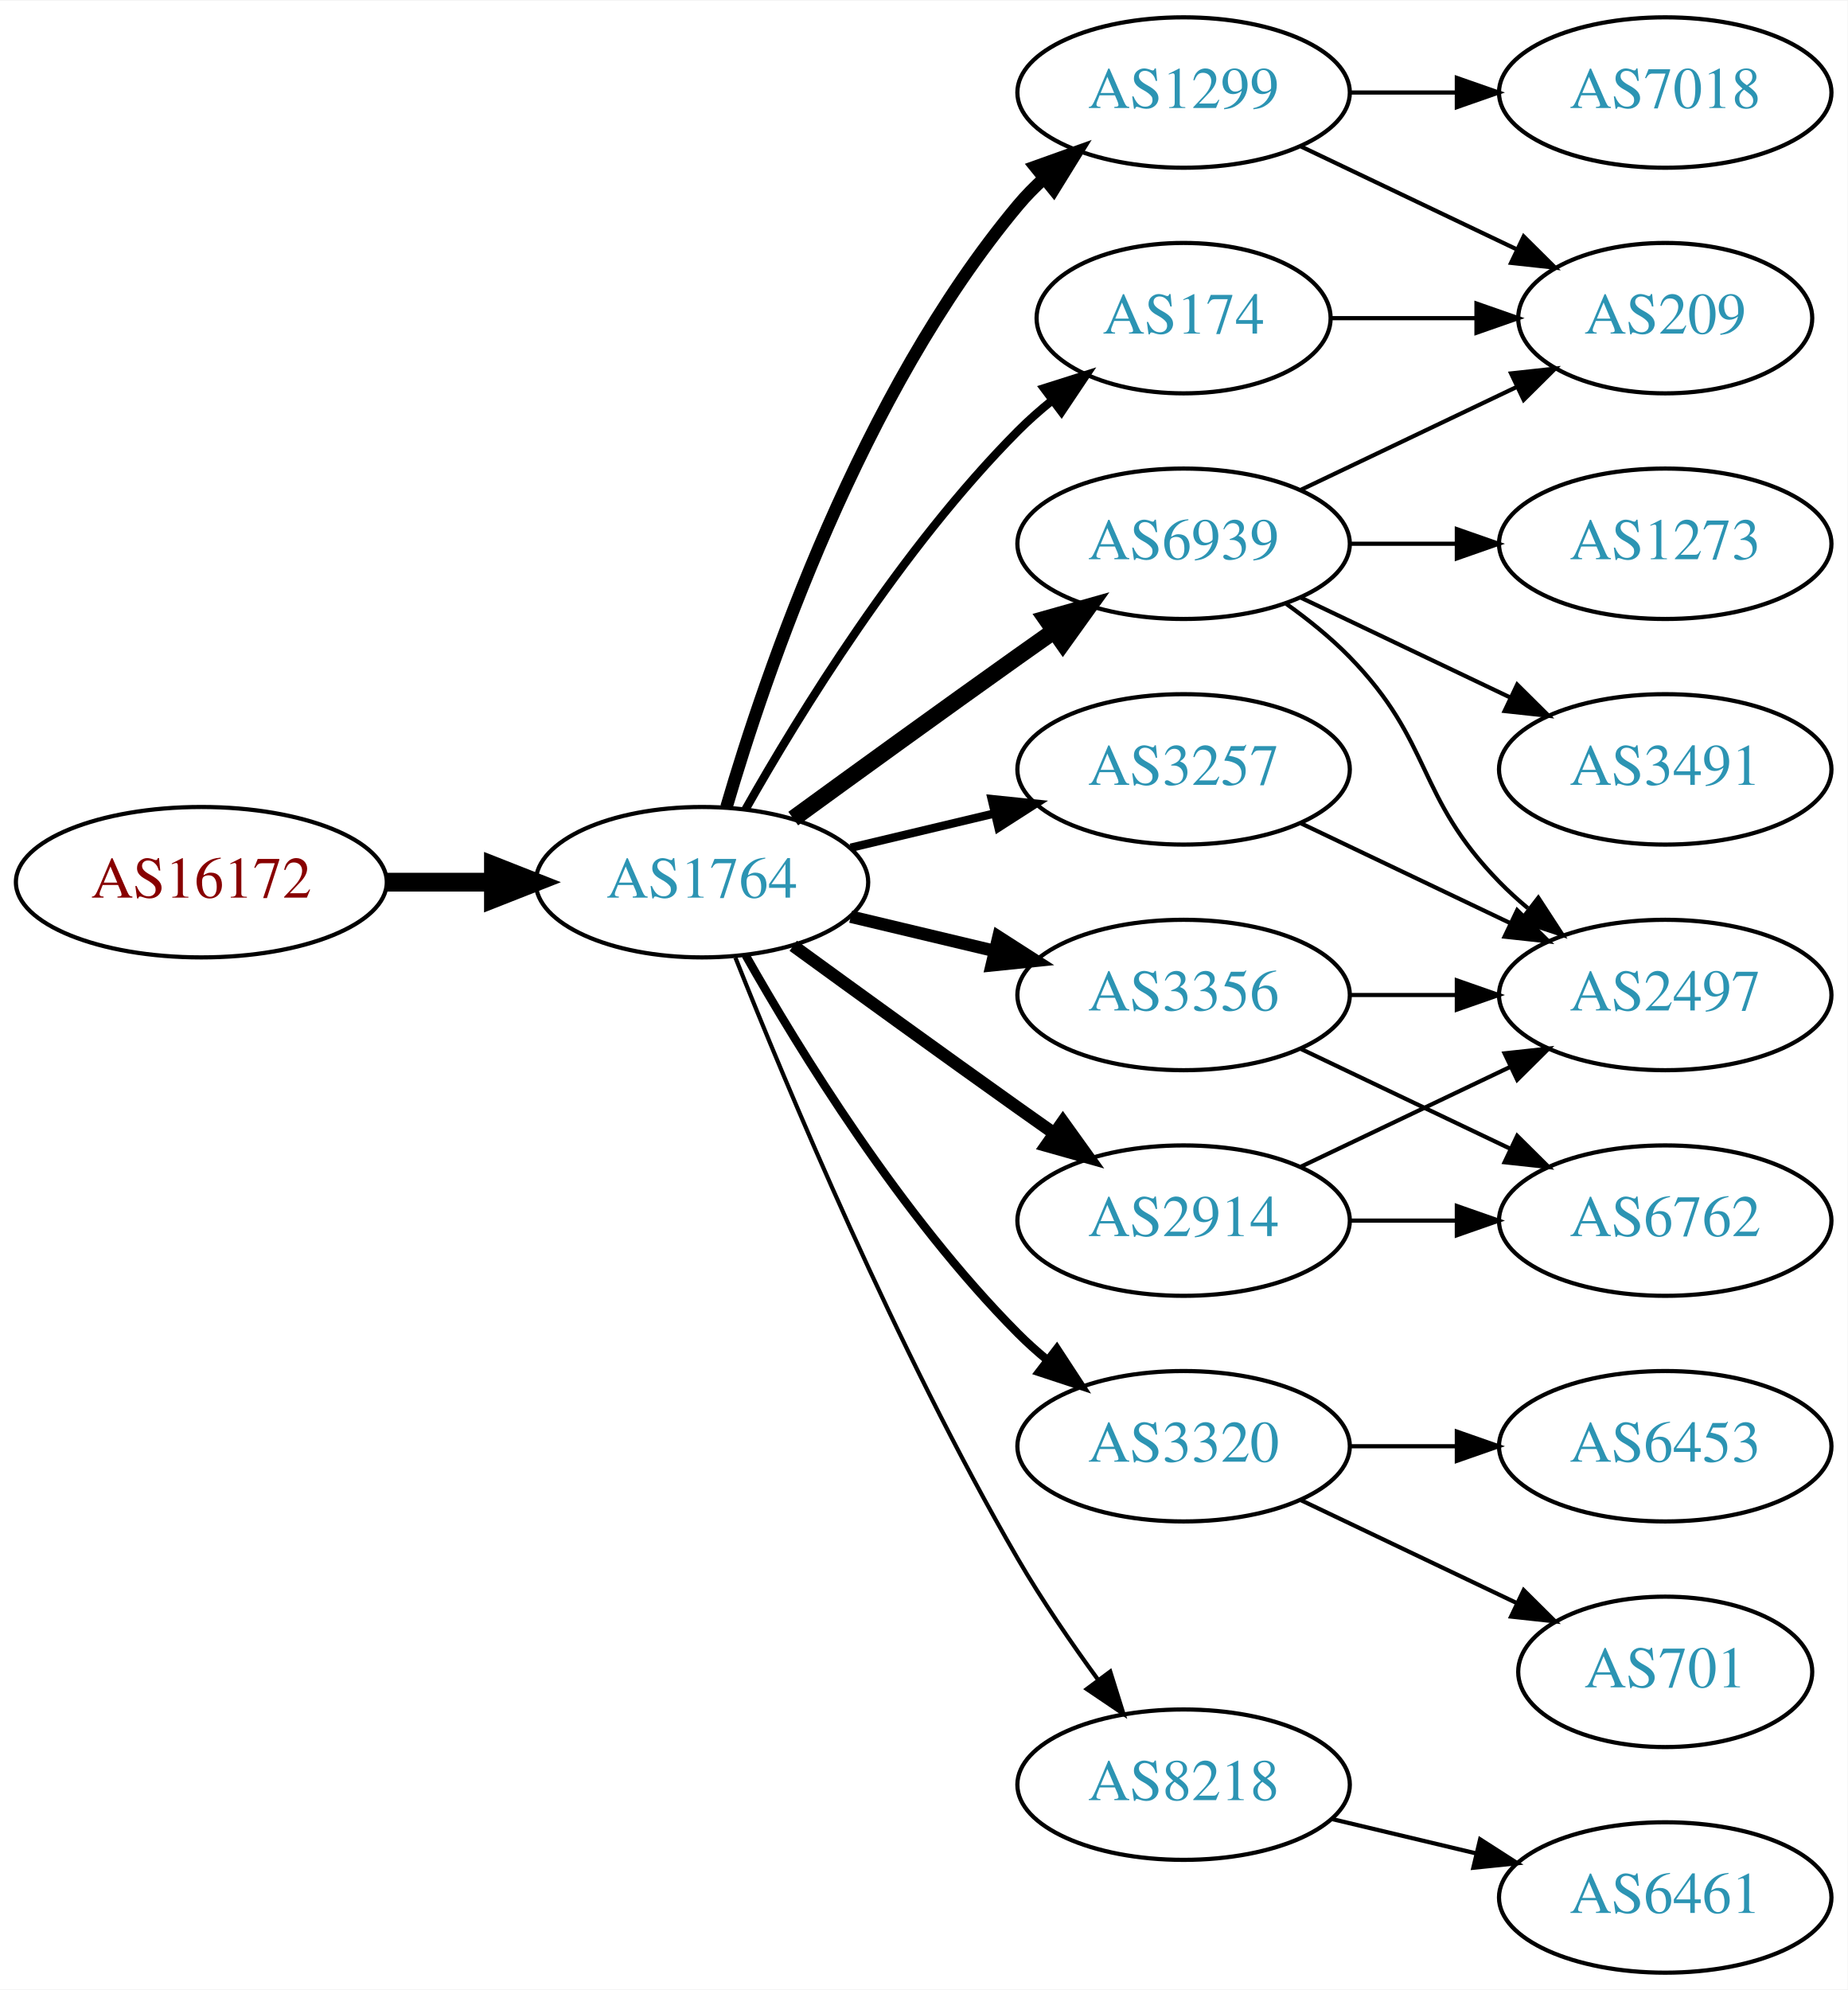
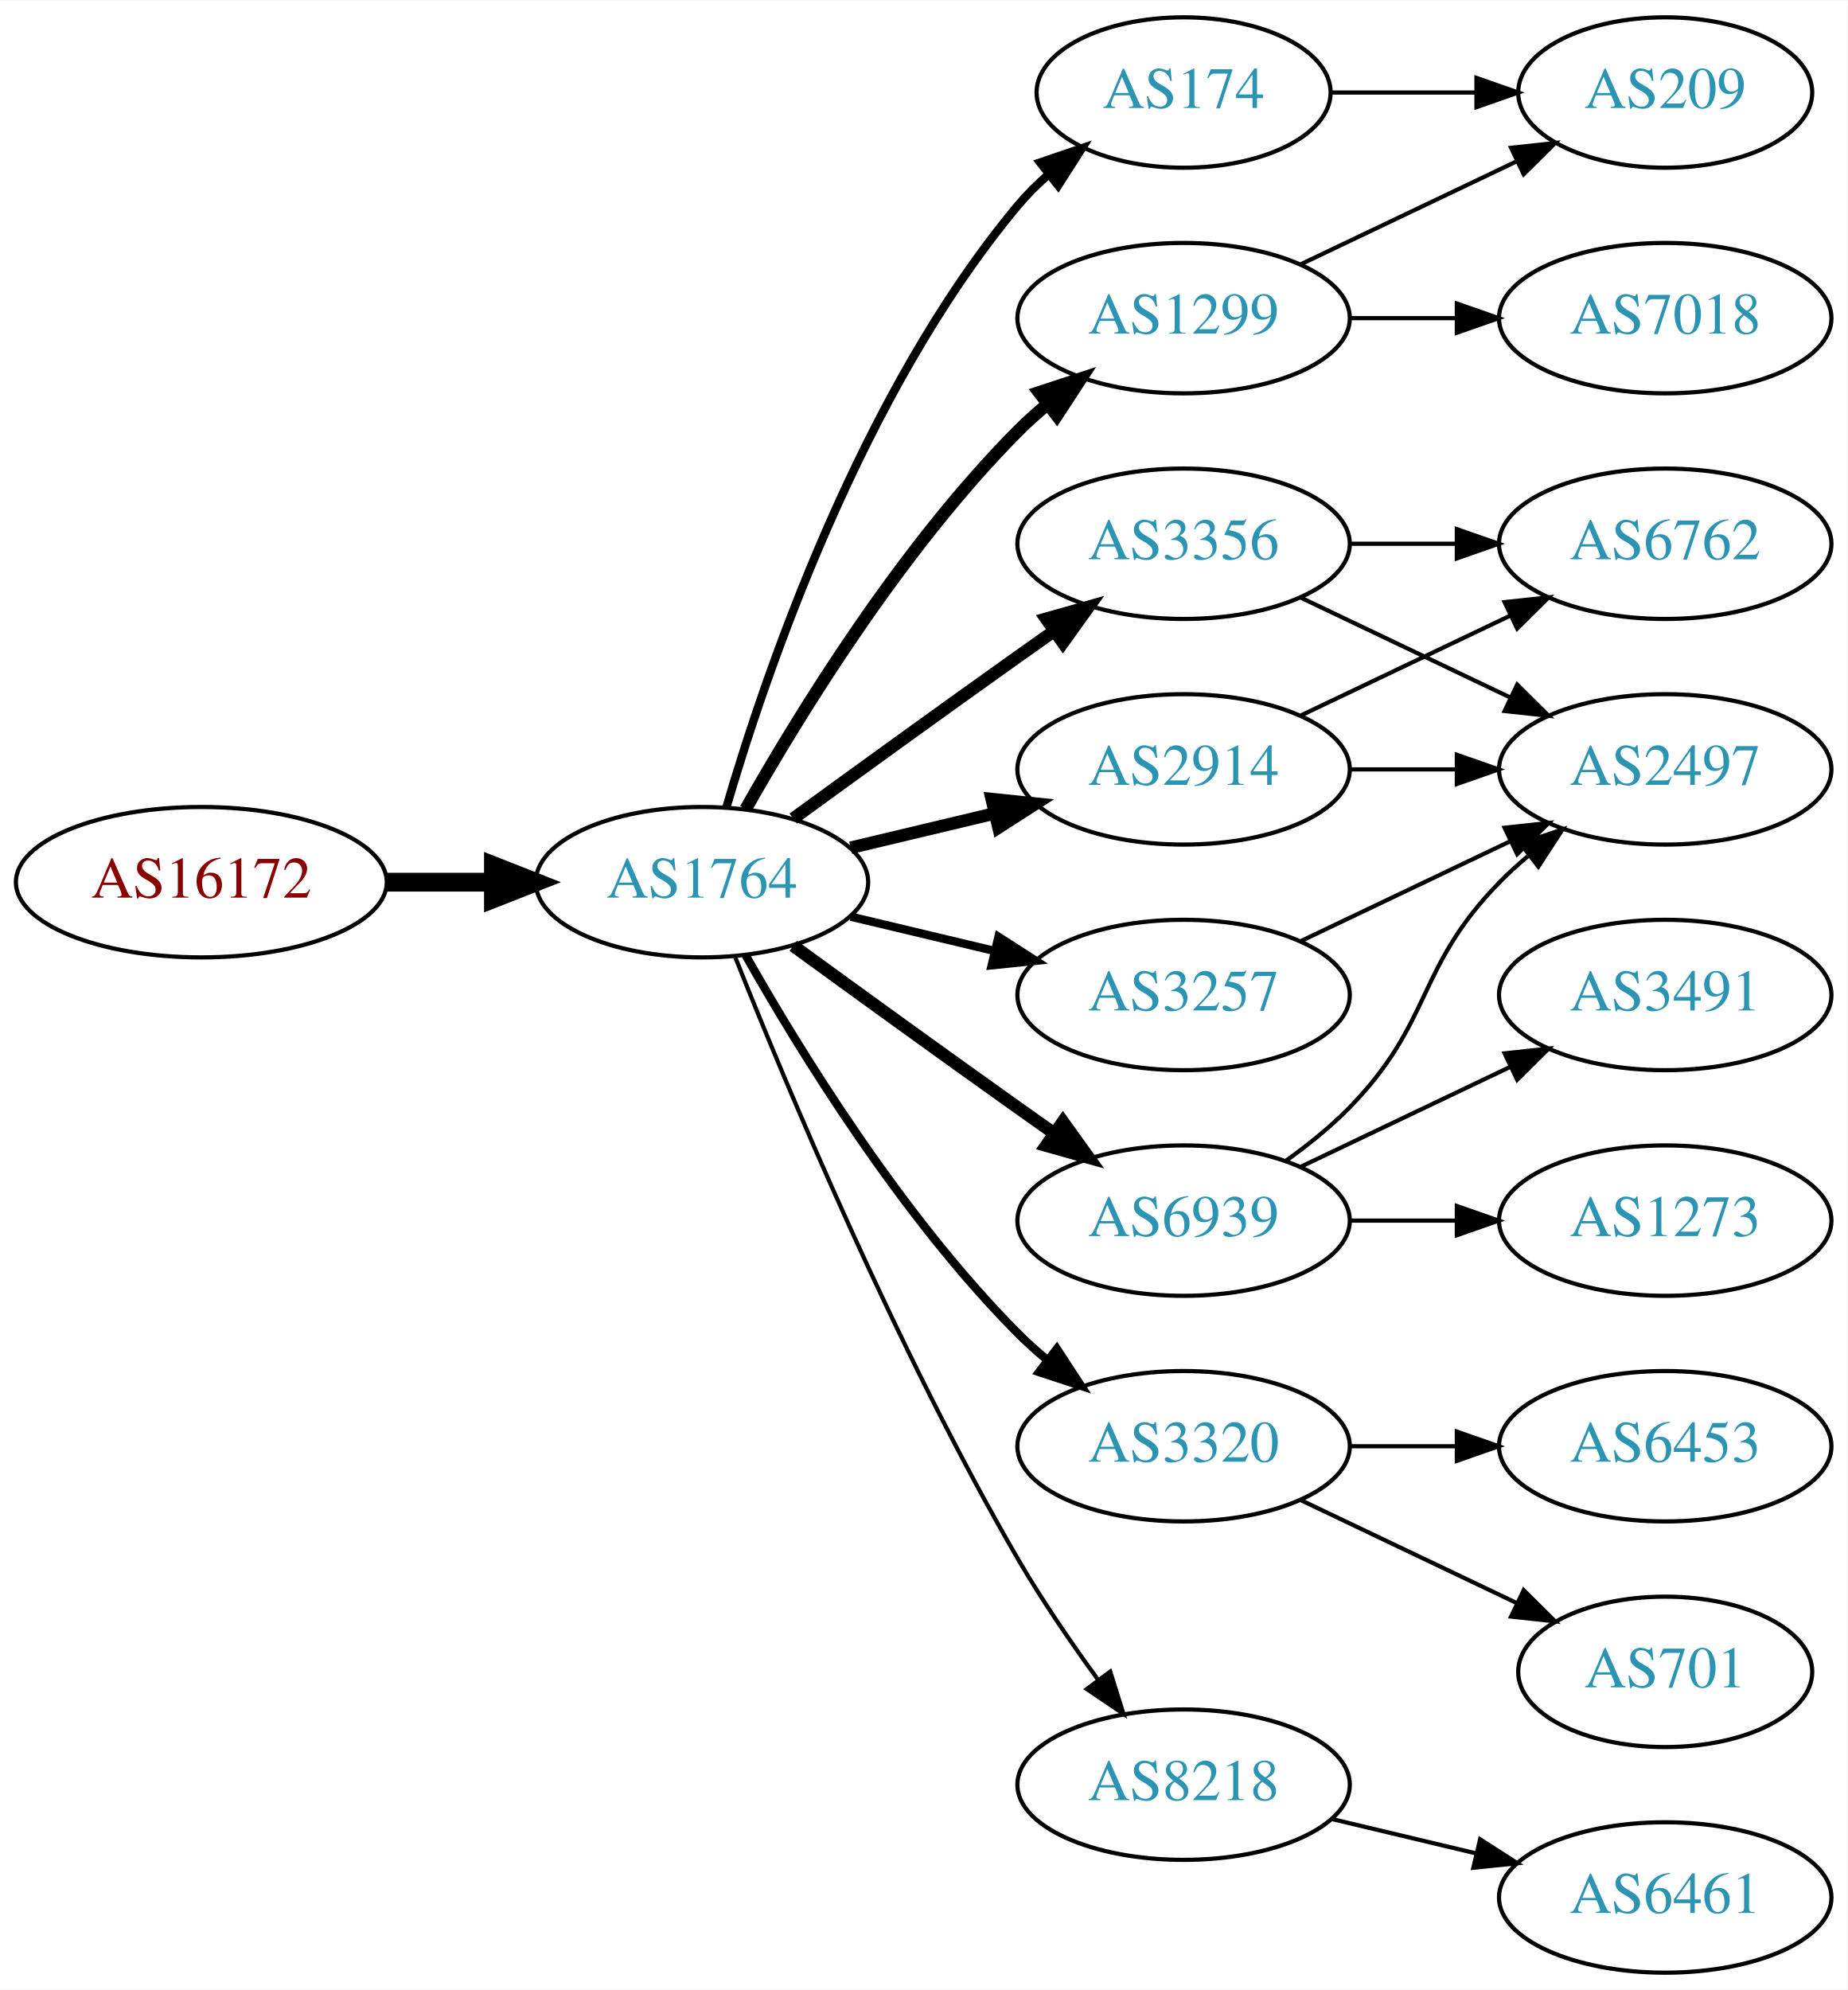
<svg xmlns="http://www.w3.org/2000/svg" xmlns:xlink="http://www.w3.org/1999/xlink" width="442pt" height="476pt" viewBox="0.00 0.00 442.27 476.00">
  <g id="graph0" class="graph" transform="scale(1 1) rotate(0) translate(4 472)">
    <polygon fill="white" stroke="none" points="-4,4 -4,-472 438.271,-472 438.271,4 -4,4" />
    <g id="node1" class="node">
      <g id="a_node1">
        <a xlink:href="/asn/16172" xlink:title="AS16172 ~ JET-ERP Betriebsgesellschaft mbH [AT]">
          <ellipse fill="#ffffff" stroke="black" cx="44.196" cy="-261" rx="44.393" ry="18" />
          <text text-anchor="middle" x="44.196" y="-257.3" font-family="Times,serif" font-size="14.00" fill="#880000">AS16172</text>
        </a>
      </g>
    </g>
    <g id="node2" class="node">
      <g id="a_node2">
        <a xlink:href="/asn/1764" xlink:title="AS1764 ~ NEXTLAYER-AS [AT]">
          <ellipse fill="#ffffff" stroke="black" cx="164.039" cy="-261" rx="39.794" ry="18" />
          <text text-anchor="middle" x="164.039" y="-257.3" font-family="Times,serif" font-size="14.00" fill="#2c94b3">AS1764</text>
        </a>
      </g>
    </g>
    <g id="edge1" class="edge">
      <path fill="none" stroke="black" stroke-width="4.5" d="M88.407,-261C96.72,-261 105.482,-261 113.965,-261" />
      <polygon fill="black" stroke="black" stroke-width="4.5" points="114.123,-264.938 124.123,-261 114.123,-257.063 114.123,-264.938" />
    </g>
    <g id="node3" class="node">
      <g id="a_node3">
        <a xlink:href="/asn/174" xlink:title="AS174 ~ Cogent Communications [US]">
-           <ellipse fill="#ffffff" stroke="black" cx="279.332" cy="-396" rx="35.194" ry="18" />
-           <text text-anchor="middle" x="279.332" y="-392.3" font-family="Times,serif" font-size="14.00" fill="#2c94b3">AS174</text>
+           <ellipse fill="#ffffff" stroke="black" cx="279.332" cy="-450" rx="35.194" ry="18" />
+           <text text-anchor="middle" x="279.332" y="-446.3" font-family="Times,serif" font-size="14.00" fill="#2c94b3">AS174</text>
        </a>
      </g>
    </g>
    <g id="edge2" class="edge">
-       <path fill="none" stroke="black" stroke-width="2" d="M174.498,-278.49C187.28,-301.096 211.712,-340.886 239.685,-369 242.185,-371.513 244.946,-373.949 247.807,-376.261" />
-       <polygon fill="black" stroke="black" stroke-width="2" points="245.905,-379.21 256.004,-382.413 250.108,-373.611 245.905,-379.21" />
+       <path fill="none" stroke="black" stroke-width="2" d="M169.913,-279.002C179.227,-310.844 202.043,-377.981 239.685,-423 241.838,-425.574 244.292,-428.017 246.896,-430.303" />
+       <polygon fill="black" stroke="black" stroke-width="2" points="244.98,-433.249 255.007,-436.672 249.303,-427.743 244.98,-433.249" />
    </g>
    <g id="node4" class="node">
      <g id="a_node4">
-         <a xlink:href="/asn/6939" xlink:title="AS6939 ~ Hurricane Electric LLC [US]">
+         <a xlink:href="/asn/3356" xlink:title="AS3356 ~ LEVEL3 [US]">
          <ellipse fill="#ffffff" stroke="black" cx="279.332" cy="-342" rx="39.794" ry="18" />
-           <text text-anchor="middle" x="279.332" y="-338.3" font-family="Times,serif" font-size="14.00" fill="#2c94b3">AS6939</text>
+           <text text-anchor="middle" x="279.332" y="-338.3" font-family="Times,serif" font-size="14.00" fill="#2c94b3">AS3356</text>
        </a>
      </g>
    </g>
    <g id="edge3" class="edge">
-       <path fill="none" stroke="black" stroke-width="4" d="M185.887,-276.222C200.821,-287.091 221.435,-302.025 239.685,-315 242.506,-317.005 245.449,-319.085 248.397,-321.159" />
-       <polygon fill="black" stroke="black" stroke-width="4" points="246.424,-324.05 256.621,-326.926 250.443,-318.319 246.424,-324.05" />
+       <path fill="none" stroke="black" stroke-width="3" d="M185.887,-276.222C200.821,-287.091 221.435,-302.025 239.685,-315 242.506,-317.005 245.449,-319.085 248.397,-321.159" />
+       <polygon fill="black" stroke="black" stroke-width="3" points="246.424,-324.05 256.621,-326.926 250.443,-318.319 246.424,-324.05" />
    </g>
    <g id="node5" class="node">
      <g id="a_node5">
+         <a xlink:href="/asn/2914" xlink:title="AS2914 ~ NTT America, Inc. [US]">
+           <ellipse fill="#ffffff" stroke="black" cx="279.332" cy="-288" rx="39.794" ry="18" />
+           <text text-anchor="middle" x="279.332" y="-284.3" font-family="Times,serif" font-size="14.00" fill="#2c94b3">AS2914</text>
+         </a>
+       </g>
+     </g>
+     <g id="edge4" class="edge">
+       <path fill="none" stroke="black" stroke-width="3" d="M199.646,-269.248C210.517,-271.838 222.671,-274.735 234.114,-277.462" />
+       <polygon fill="black" stroke="black" stroke-width="3" points="233.397,-280.889 243.936,-279.803 235.02,-274.08 233.397,-280.889" />
+     </g>
+     <g id="node6" class="node">
+       <g id="a_node6">
        <a xlink:href="/asn/3320" xlink:title="AS3320 ~ DTAG [DE]">
          <ellipse fill="#ffffff" stroke="black" cx="279.332" cy="-126" rx="39.794" ry="18" />
          <text text-anchor="middle" x="279.332" y="-122.3" font-family="Times,serif" font-size="14.00" fill="#2c94b3">AS3320</text>
        </a>
      </g>
    </g>
-     <g id="edge4" class="edge">
+     <g id="edge5" class="edge">
      <path fill="none" stroke="black" stroke-width="2" d="M174.498,-243.51C187.28,-220.904 211.712,-181.114 239.685,-153 241.796,-150.879 244.092,-148.812 246.477,-146.829" />
      <polygon fill="black" stroke="black" stroke-width="2" points="248.993,-149.31 254.793,-140.444 244.73,-143.758 248.993,-149.31" />
    </g>
-     <g id="node6" class="node">
-       <g id="a_node6">
-         <a xlink:href="/asn/3257" xlink:title="AS3257 ~ GTT [DE]">
-           <ellipse fill="#ffffff" stroke="black" cx="279.332" cy="-288" rx="39.794" ry="18" />
-           <text text-anchor="middle" x="279.332" y="-284.3" font-family="Times,serif" font-size="14.00" fill="#2c94b3">AS3257</text>
-         </a>
-       </g>
-     </g>
-     <g id="edge5" class="edge">
-       <path fill="none" stroke="black" stroke-width="2" d="M199.646,-269.248C210.517,-271.838 222.671,-274.735 234.114,-277.462" />
-       <polygon fill="black" stroke="black" stroke-width="2" points="233.397,-280.889 243.936,-279.803 235.02,-274.08 233.397,-280.889" />
-     </g>
    <g id="node7" class="node">
      <g id="a_node7">
-         <a xlink:href="/asn/3356" xlink:title="AS3356 ~ Level 3 Parent, LLC [US]">
-           <ellipse fill="#ffffff" stroke="black" cx="279.332" cy="-234" rx="39.794" ry="18" />
-           <text text-anchor="middle" x="279.332" y="-230.3" font-family="Times,serif" font-size="14.00" fill="#2c94b3">AS3356</text>
+         <a xlink:href="/asn/6939" xlink:title="AS6939 ~ Hurricane Electric LLC [US]">
+           <ellipse fill="#ffffff" stroke="black" cx="279.332" cy="-180" rx="39.794" ry="18" />
+           <text text-anchor="middle" x="279.332" y="-176.3" font-family="Times,serif" font-size="14.00" fill="#2c94b3">AS6939</text>
        </a>
      </g>
    </g>
    <g id="edge6" class="edge">
-       <path fill="none" stroke="black" stroke-width="3" d="M199.646,-252.752C210.517,-250.162 222.671,-247.265 234.114,-244.538" />
-       <polygon fill="black" stroke="black" stroke-width="3" points="235.02,-247.92 243.936,-242.197 233.397,-241.111 235.02,-247.92" />
+       <path fill="none" stroke="black" stroke-width="3" d="M185.887,-245.778C200.821,-234.909 221.435,-219.975 239.685,-207 242.506,-204.995 245.449,-202.915 248.397,-200.841" />
+       <polygon fill="black" stroke="black" stroke-width="3" points="250.443,-203.681 256.621,-195.074 246.424,-197.95 250.443,-203.681" />
    </g>
    <g id="node8" class="node">
      <g id="a_node8">
-         <a xlink:href="/asn/1299" xlink:title="AS1299 ~ Telia Carrier [EU]">
-           <ellipse fill="#ffffff" stroke="black" cx="279.332" cy="-450" rx="39.794" ry="18" />
-           <text text-anchor="middle" x="279.332" y="-446.3" font-family="Times,serif" font-size="14.00" fill="#2c94b3">AS1299</text>
+         <a xlink:href="/asn/3257" xlink:title="AS3257 ~ GTT [DE]">
+           <ellipse fill="#ffffff" stroke="black" cx="279.332" cy="-234" rx="39.794" ry="18" />
+           <text text-anchor="middle" x="279.332" y="-230.3" font-family="Times,serif" font-size="14.00" fill="#2c94b3">AS3257</text>
        </a>
      </g>
    </g>
    <g id="edge7" class="edge">
-       <path fill="none" stroke="black" stroke-width="3" d="M169.913,-279.002C179.227,-310.844 202.043,-377.981 239.685,-423 241.555,-425.237 243.654,-427.374 245.88,-429.396" />
-       <polygon fill="black" stroke="black" stroke-width="3" points="243.823,-432.234 253.799,-435.804 248.227,-426.793 243.823,-432.234" />
+       <path fill="none" stroke="black" stroke-width="2" d="M199.646,-252.752C210.517,-250.162 222.671,-247.265 234.114,-244.538" />
+       <polygon fill="black" stroke="black" stroke-width="2" points="235.02,-247.92 243.936,-242.197 233.397,-241.111 235.02,-247.92" />
    </g>
    <g id="node9" class="node">
      <g id="a_node9">
-         <a xlink:href="/asn/2914" xlink:title="AS2914 ~ NTT America, Inc. [US]">
-           <ellipse fill="#ffffff" stroke="black" cx="279.332" cy="-180" rx="39.794" ry="18" />
-           <text text-anchor="middle" x="279.332" y="-176.3" font-family="Times,serif" font-size="14.00" fill="#2c94b3">AS2914</text>
-         </a>
-       </g>
-     </g>
-     <g id="edge8" class="edge">
-       <path fill="none" stroke="black" stroke-width="3" d="M185.887,-245.778C200.821,-234.909 221.435,-219.975 239.685,-207 242.506,-204.995 245.449,-202.915 248.397,-200.841" />
-       <polygon fill="black" stroke="black" stroke-width="3" points="250.443,-203.681 256.621,-195.074 246.424,-197.95 250.443,-203.681" />
-     </g>
-     <g id="node10" class="node">
-       <g id="a_node10">
        <a xlink:href="/asn/8218" xlink:title="AS8218 ~ legacy Neotelecoms [FR]">
          <ellipse fill="#ffffff" stroke="black" cx="279.332" cy="-45" rx="39.794" ry="18" />
          <text text-anchor="middle" x="279.332" y="-41.3" font-family="Times,serif" font-size="14.00" fill="#2c94b3">AS8218</text>
        </a>
      </g>
    </g>
-     <g id="edge9" class="edge">
+     <g id="edge8" class="edge">
      <path fill="none" stroke="black" d="M172.042,-242.949C184.169,-212.43 210.587,-149.067 239.685,-99 245.392,-89.181 252.43,-78.922 258.929,-70.016" />
      <polygon fill="black" stroke="black" points="261.77,-72.061 264.934,-61.95 256.155,-67.881 261.77,-72.061" />
    </g>
+     <g id="node10" class="node">
+       <g id="a_node10">
+         <a xlink:href="/asn/1299" xlink:title="AS1299 ~ Telia Carrier [EU]">
+           <ellipse fill="#ffffff" stroke="black" cx="279.332" cy="-396" rx="39.794" ry="18" />
+           <text text-anchor="middle" x="279.332" y="-392.3" font-family="Times,serif" font-size="14.00" fill="#2c94b3">AS1299</text>
+         </a>
+       </g>
+     </g>
+     <g id="edge9" class="edge">
+       <path fill="none" stroke="black" stroke-width="3" d="M174.498,-278.49C187.28,-301.096 211.712,-340.886 239.685,-369 241.796,-371.121 244.092,-373.188 246.477,-375.171" />
+       <polygon fill="black" stroke="black" stroke-width="3" points="244.73,-378.242 254.793,-381.556 248.993,-372.69 244.73,-378.242" />
+     </g>
+     <g id="node18" class="node">
+       <g id="a_node18">
+         <a xlink:href="/asn/209" xlink:title="AS209 ~ CenturyLink Communications, LLC [US]">
+           <ellipse fill="#ffffff" stroke="black" cx="394.625" cy="-450" rx="35.194" ry="18" />
+           <text text-anchor="middle" x="394.625" y="-446.3" font-family="Times,serif" font-size="14.00" fill="#2c94b3">AS209</text>
+         </a>
+       </g>
+     </g>
+     <g id="edge22" class="edge">
+       <path fill="none" stroke="black" d="M314.631,-450C325.501,-450 337.678,-450 349.156,-450" />
+       <polygon fill="black" stroke="black" points="349.442,-453.5 359.442,-450 349.442,-446.5 349.442,-453.5" />
+     </g>
+     <g id="node11" class="node">
+       <g id="a_node11">
+         <a xlink:href="/asn/6762" xlink:title="AS6762 ~ TELECOM ITALIA SPARKLE S.p.A. [IT]">
+           <ellipse fill="#ffffff" stroke="black" cx="394.625" cy="-342" rx="39.794" ry="18" />
+           <text text-anchor="middle" x="394.625" y="-338.3" font-family="Times,serif" font-size="14.00" fill="#2c94b3">AS6762</text>
+         </a>
+       </g>
+     </g>
+     <g id="edge10" class="edge">
+       <path fill="none" stroke="black" d="M319.004,-342C327.207,-342 335.971,-342 344.503,-342" />
+       <polygon fill="black" stroke="black" points="344.742,-345.5 354.742,-342 344.742,-338.5 344.742,-345.5" />
+     </g>
    <g id="node12" class="node">
      <g id="a_node12">
-         <a xlink:href="/asn/209" xlink:title="AS209 ~ CenturyLink Communications, LLC [US]">
-           <ellipse fill="#ffffff" stroke="black" cx="394.625" cy="-396" rx="35.194" ry="18" />
-           <text text-anchor="middle" x="394.625" y="-392.3" font-family="Times,serif" font-size="14.00" fill="#2c94b3">AS209</text>
-         </a>
-       </g>
-     </g>
-     <g id="edge23" class="edge">
-       <path fill="none" stroke="black" d="M314.631,-396C325.501,-396 337.678,-396 349.156,-396" />
-       <polygon fill="black" stroke="black" points="349.442,-399.5 359.442,-396 349.442,-392.5 349.442,-399.5" />
-     </g>
-     <g id="node11" class="node">
-       <g id="a_node11">
-         <a xlink:href="/asn/3491" xlink:title="AS3491 ~ PCCW Global, Inc. [US]">
+         <a xlink:href="/asn/2497" xlink:title="AS2497 ~ Internet Initiative Japan Inc. [JP]">
          <ellipse fill="#ffffff" stroke="black" cx="394.625" cy="-288" rx="39.794" ry="18" />
-           <text text-anchor="middle" x="394.625" y="-284.3" font-family="Times,serif" font-size="14.00" fill="#2c94b3">AS3491</text>
-         </a>
-       </g>
-     </g>
-     <g id="edge10" class="edge">
+           <text text-anchor="middle" x="394.625" y="-284.3" font-family="Times,serif" font-size="14.00" fill="#2c94b3">AS2497</text>
+         </a>
+       </g>
+     </g>
+     <g id="edge11" class="edge">
      <path fill="none" stroke="black" d="M307.468,-329.066C322.462,-321.919 341.283,-312.948 357.506,-305.215" />
      <polygon fill="black" stroke="black" points="359.188,-308.291 366.71,-300.829 356.177,-301.972 359.188,-308.291" />
    </g>
-     <g id="edge11" class="edge">
-       <path fill="none" stroke="black" d="M307.468,-354.934C322.9,-362.29 342.385,-371.577 358.92,-379.459" />
-       <polygon fill="black" stroke="black" points="357.729,-382.768 368.262,-383.911 360.741,-376.449 357.729,-382.768" />
+     <g id="edge13" class="edge">
+       <path fill="none" stroke="black" d="M307.468,-300.934C322.462,-308.081 341.283,-317.052 357.506,-324.785" />
+       <polygon fill="black" stroke="black" points="356.177,-328.028 366.71,-329.171 359.188,-321.709 356.177,-328.028" />
+     </g>
+     <g id="edge12" class="edge">
+       <path fill="none" stroke="black" d="M319.004,-288C327.207,-288 335.971,-288 344.503,-288" />
+       <polygon fill="black" stroke="black" points="344.742,-291.5 354.742,-288 344.742,-284.5 344.742,-291.5" />
    </g>
    <g id="node13" class="node">
      <g id="a_node13">
-         <a xlink:href="/asn/1273" xlink:title="AS1273 ~ Vodafone Group PLC [EU]">
-           <ellipse fill="#ffffff" stroke="black" cx="394.625" cy="-342" rx="39.794" ry="18" />
-           <text text-anchor="middle" x="394.625" y="-338.3" font-family="Times,serif" font-size="14.00" fill="#2c94b3">AS1273</text>
-         </a>
-       </g>
-     </g>
-     <g id="edge12" class="edge">
-       <path fill="none" stroke="black" d="M319.004,-342C327.207,-342 335.971,-342 344.503,-342" />
-       <polygon fill="black" stroke="black" points="344.742,-345.5 354.742,-342 344.742,-338.5 344.742,-345.5" />
-     </g>
-     <g id="node14" class="node">
-       <g id="a_node14">
-         <a xlink:href="/asn/2497" xlink:title="AS2497 ~ Internet Initiative Japan Inc. [JP]">
-           <ellipse fill="#ffffff" stroke="black" cx="394.625" cy="-234" rx="39.794" ry="18" />
-           <text text-anchor="middle" x="394.625" y="-230.3" font-family="Times,serif" font-size="14.00" fill="#2c94b3">AS2497</text>
-         </a>
-       </g>
-     </g>
-     <g id="edge13" class="edge">
-       <path fill="none" stroke="black" d="M303.926,-327.611C309.182,-323.852 314.513,-319.563 318.978,-315 339.151,-294.383 334.806,-281.617 354.978,-261 357.071,-258.861 359.354,-256.782 361.731,-254.79" />
-       <polygon fill="black" stroke="black" points="364.249,-257.268 370.031,-248.389 359.974,-251.725 364.249,-257.268" />
-     </g>
-     <g id="node15" class="node">
-       <g id="a_node15">
        <a xlink:href="/asn/701" xlink:title="AS701 ~ UUNET [US]">
          <ellipse fill="#ffffff" stroke="black" cx="394.625" cy="-72" rx="35.194" ry="18" />
          <text text-anchor="middle" x="394.625" y="-68.3" font-family="Times,serif" font-size="14.00" fill="#2c94b3">AS701</text>
        </a>
      </g>
    </g>
    <g id="edge14" class="edge">
      <path fill="none" stroke="black" d="M307.468,-113.066C322.9,-105.71 342.385,-96.423 358.92,-88.541" />
      <polygon fill="black" stroke="black" points="360.741,-91.551 368.262,-84.089 357.729,-85.232 360.741,-91.551" />
    </g>
-     <g id="node16" class="node">
-       <g id="a_node16">
+     <g id="node14" class="node">
+       <g id="a_node14">
        <a xlink:href="/asn/6453" xlink:title="AS6453 ~ TATA COMMUNICATIONS (AMERICA) INC [US]">
          <ellipse fill="#ffffff" stroke="black" cx="394.625" cy="-126" rx="39.794" ry="18" />
          <text text-anchor="middle" x="394.625" y="-122.3" font-family="Times,serif" font-size="14.00" fill="#2c94b3">AS6453</text>
        </a>
      </g>
    </g>
    <g id="edge15" class="edge">
      <path fill="none" stroke="black" d="M319.004,-126C327.207,-126 335.971,-126 344.503,-126" />
      <polygon fill="black" stroke="black" points="344.742,-129.5 354.742,-126 344.742,-122.5 344.742,-129.5" />
    </g>
-     <g id="edge20" class="edge">
-       <path fill="none" stroke="black" d="M307.468,-275.066C322.462,-267.919 341.283,-258.948 357.506,-251.215" />
-       <polygon fill="black" stroke="black" points="359.188,-254.291 366.71,-246.829 356.177,-247.972 359.188,-254.291" />
-     </g>
    <g id="edge17" class="edge">
-       <path fill="none" stroke="black" d="M319.004,-234C327.207,-234 335.971,-234 344.503,-234" />
-       <polygon fill="black" stroke="black" points="344.742,-237.5 354.742,-234 344.742,-230.5 344.742,-237.5" />
+       <path fill="none" stroke="black" d="M303.926,-194.389C309.182,-198.148 314.513,-202.437 318.978,-207 339.151,-227.617 334.806,-240.383 354.978,-261 357.071,-263.139 359.354,-265.218 361.731,-267.21" />
+       <polygon fill="black" stroke="black" points="359.974,-270.275 370.031,-273.611 364.249,-264.732 359.974,-270.275" />
+     </g>
+     <g id="node15" class="node">
+       <g id="a_node15">
+         <a xlink:href="/asn/1273" xlink:title="AS1273 ~ Vodafone Group PLC [EU]">
+           <ellipse fill="#ffffff" stroke="black" cx="394.625" cy="-180" rx="39.794" ry="18" />
+           <text text-anchor="middle" x="394.625" y="-176.3" font-family="Times,serif" font-size="14.00" fill="#2c94b3">AS1273</text>
+         </a>
+       </g>
+     </g>
+     <g id="edge16" class="edge">
+       <path fill="none" stroke="black" d="M319.004,-180C327.207,-180 335.971,-180 344.503,-180" />
+       <polygon fill="black" stroke="black" points="344.742,-183.5 354.742,-180 344.742,-176.5 344.742,-183.5" />
+     </g>
+     <g id="node16" class="node">
+       <g id="a_node16">
+         <a xlink:href="/asn/3491" xlink:title="AS3491 ~ PCCW Global, Inc. [US]">
+           <ellipse fill="#ffffff" stroke="black" cx="394.625" cy="-234" rx="39.794" ry="18" />
+           <text text-anchor="middle" x="394.625" y="-230.3" font-family="Times,serif" font-size="14.00" fill="#2c94b3">AS3491</text>
+         </a>
+       </g>
+     </g>
+     <g id="edge18" class="edge">
+       <path fill="none" stroke="black" d="M307.468,-192.934C322.462,-200.081 341.283,-209.052 357.506,-216.785" />
+       <polygon fill="black" stroke="black" points="356.177,-220.028 366.71,-221.171 359.188,-213.709 356.177,-220.028" />
+     </g>
+     <g id="edge23" class="edge">
+       <path fill="none" stroke="black" d="M307.468,-246.934C322.462,-254.081 341.283,-263.052 357.506,-270.785" />
+       <polygon fill="black" stroke="black" points="356.177,-274.028 366.71,-275.171 359.188,-267.709 356.177,-274.028" />
    </g>
    <g id="node17" class="node">
      <g id="a_node17">
-         <a xlink:href="/asn/6762" xlink:title="AS6762 ~ TELECOM ITALIA SPARKLE S.p.A. [IT]">
-           <ellipse fill="#ffffff" stroke="black" cx="394.625" cy="-180" rx="39.794" ry="18" />
-           <text text-anchor="middle" x="394.625" y="-176.3" font-family="Times,serif" font-size="14.00" fill="#2c94b3">AS6762</text>
-         </a>
-       </g>
-     </g>
-     <g id="edge16" class="edge">
-       <path fill="none" stroke="black" d="M307.468,-221.066C322.462,-213.919 341.283,-204.948 357.506,-197.215" />
-       <polygon fill="black" stroke="black" points="359.188,-200.291 366.71,-192.829 356.177,-193.972 359.188,-200.291" />
-     </g>
-     <g id="edge18" class="edge">
-       <path fill="none" stroke="black" d="M307.468,-437.066C322.9,-429.71 342.385,-420.423 358.92,-412.541" />
-       <polygon fill="black" stroke="black" points="360.741,-415.551 368.262,-408.089 357.729,-409.232 360.741,-415.551" />
-     </g>
-     <g id="node18" class="node">
-       <g id="a_node18">
-         <a xlink:href="/asn/7018" xlink:title="AS7018 ~ AT&amp;T Services, Inc. [US]">
-           <ellipse fill="#ffffff" stroke="black" cx="394.625" cy="-450" rx="39.794" ry="18" />
-           <text text-anchor="middle" x="394.625" y="-446.3" font-family="Times,serif" font-size="14.00" fill="#2c94b3">AS7018</text>
-         </a>
-       </g>
-     </g>
-     <g id="edge19" class="edge">
-       <path fill="none" stroke="black" d="M319.004,-450C327.207,-450 335.971,-450 344.503,-450" />
-       <polygon fill="black" stroke="black" points="344.742,-453.5 354.742,-450 344.742,-446.5 344.742,-453.5" />
-     </g>
-     <g id="edge21" class="edge">
-       <path fill="none" stroke="black" d="M307.468,-192.934C322.462,-200.081 341.283,-209.052 357.506,-216.785" />
-       <polygon fill="black" stroke="black" points="356.177,-220.028 366.71,-221.171 359.188,-213.709 356.177,-220.028" />
-     </g>
-     <g id="edge22" class="edge">
-       <path fill="none" stroke="black" d="M319.004,-180C327.207,-180 335.971,-180 344.503,-180" />
-       <polygon fill="black" stroke="black" points="344.742,-183.5 354.742,-180 344.742,-176.5 344.742,-183.5" />
-     </g>
-     <g id="node19" class="node">
-       <g id="a_node19">
        <a xlink:href="/asn/6461" xlink:title="AS6461 ~ Zayo Bandwidth [US]">
          <ellipse fill="#ffffff" stroke="black" cx="394.625" cy="-18" rx="39.794" ry="18" />
          <text text-anchor="middle" x="394.625" y="-14.3" font-family="Times,serif" font-size="14.00" fill="#2c94b3">AS6461</text>
        </a>
      </g>
    </g>
-     <g id="edge24" class="edge">
+     <g id="edge19" class="edge">
      <path fill="none" stroke="black" d="M314.939,-36.752C325.81,-34.162 337.964,-31.265 349.407,-28.538" />
      <polygon fill="black" stroke="black" points="350.313,-31.92 359.229,-26.197 348.69,-25.111 350.313,-31.92" />
    </g>
+     <g id="edge20" class="edge">
+       <path fill="none" stroke="black" d="M307.468,-408.934C322.9,-416.29 342.385,-425.577 358.92,-433.459" />
+       <polygon fill="black" stroke="black" points="357.729,-436.768 368.262,-437.911 360.741,-430.449 357.729,-436.768" />
+     </g>
+     <g id="node19" class="node">
+       <g id="a_node19">
+         <a xlink:href="/asn/7018" xlink:title="AS7018 ~ AT&amp;T Services, Inc. [US]">
+           <ellipse fill="#ffffff" stroke="black" cx="394.625" cy="-396" rx="39.794" ry="18" />
+           <text text-anchor="middle" x="394.625" y="-392.3" font-family="Times,serif" font-size="14.00" fill="#2c94b3">AS7018</text>
+         </a>
+       </g>
+     </g>
+     <g id="edge21" class="edge">
+       <path fill="none" stroke="black" d="M319.004,-396C327.207,-396 335.971,-396 344.503,-396" />
+       <polygon fill="black" stroke="black" points="344.742,-399.5 354.742,-396 344.742,-392.5 344.742,-399.5" />
+     </g>
  </g>
</svg>
